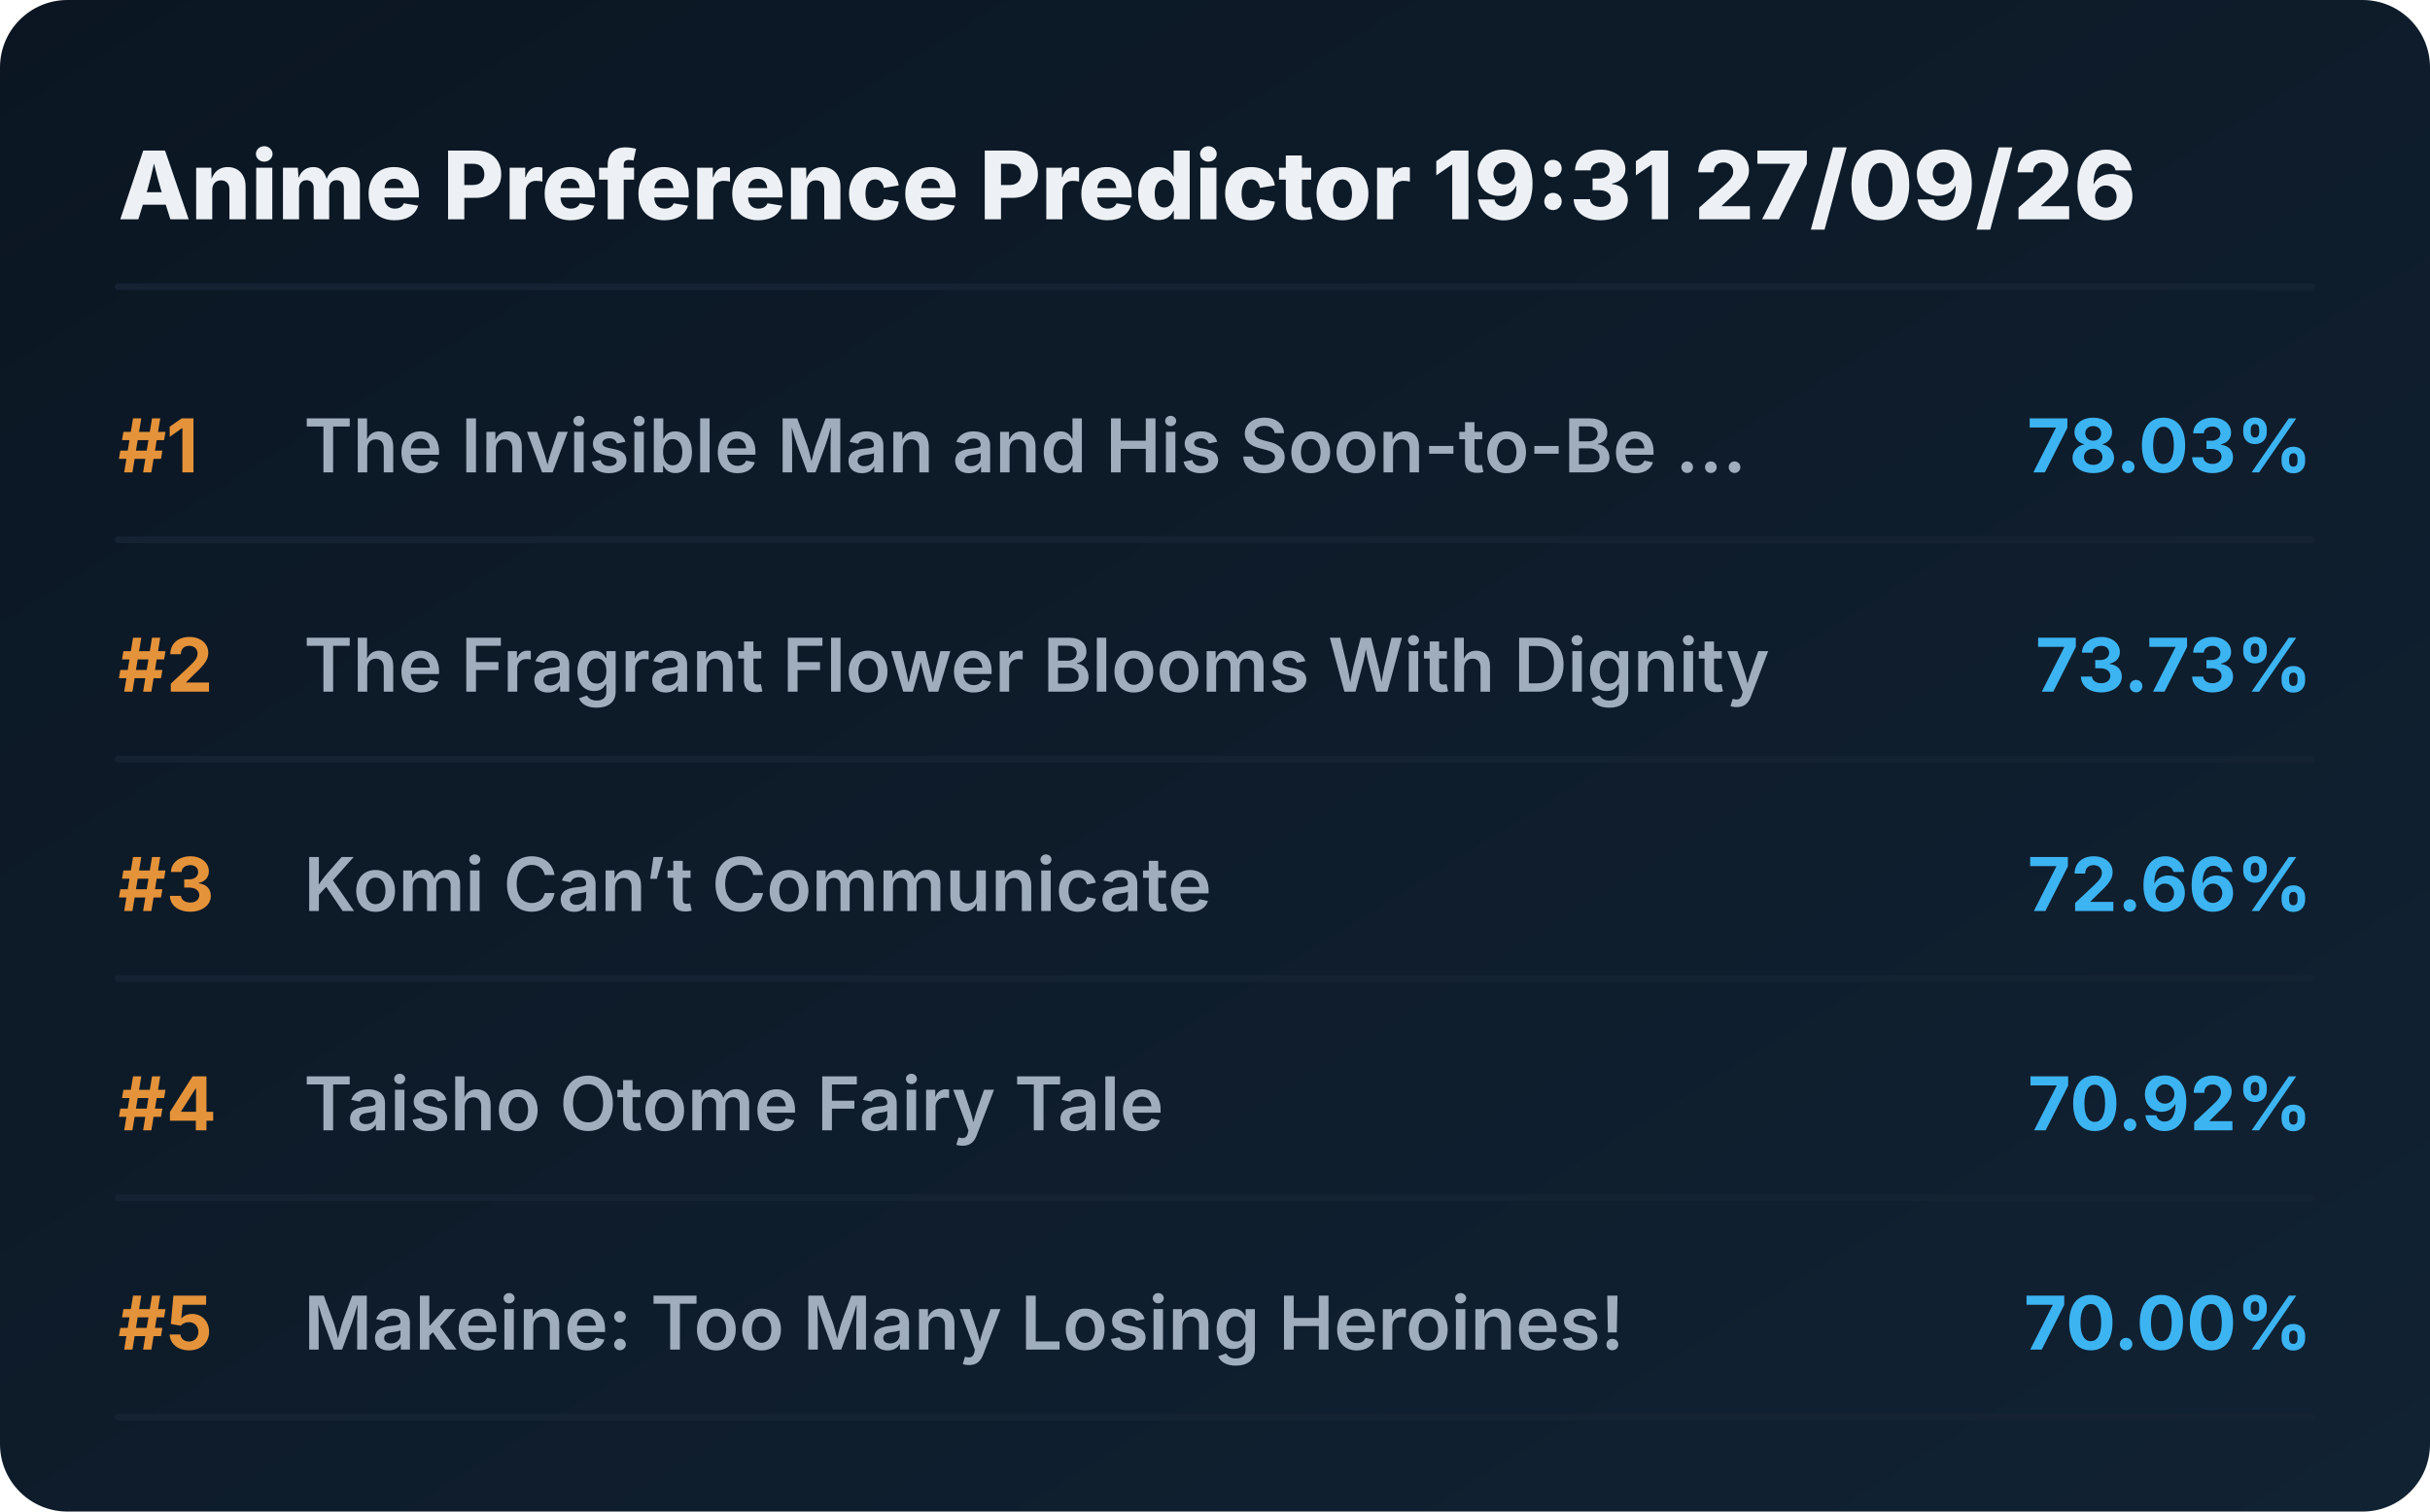
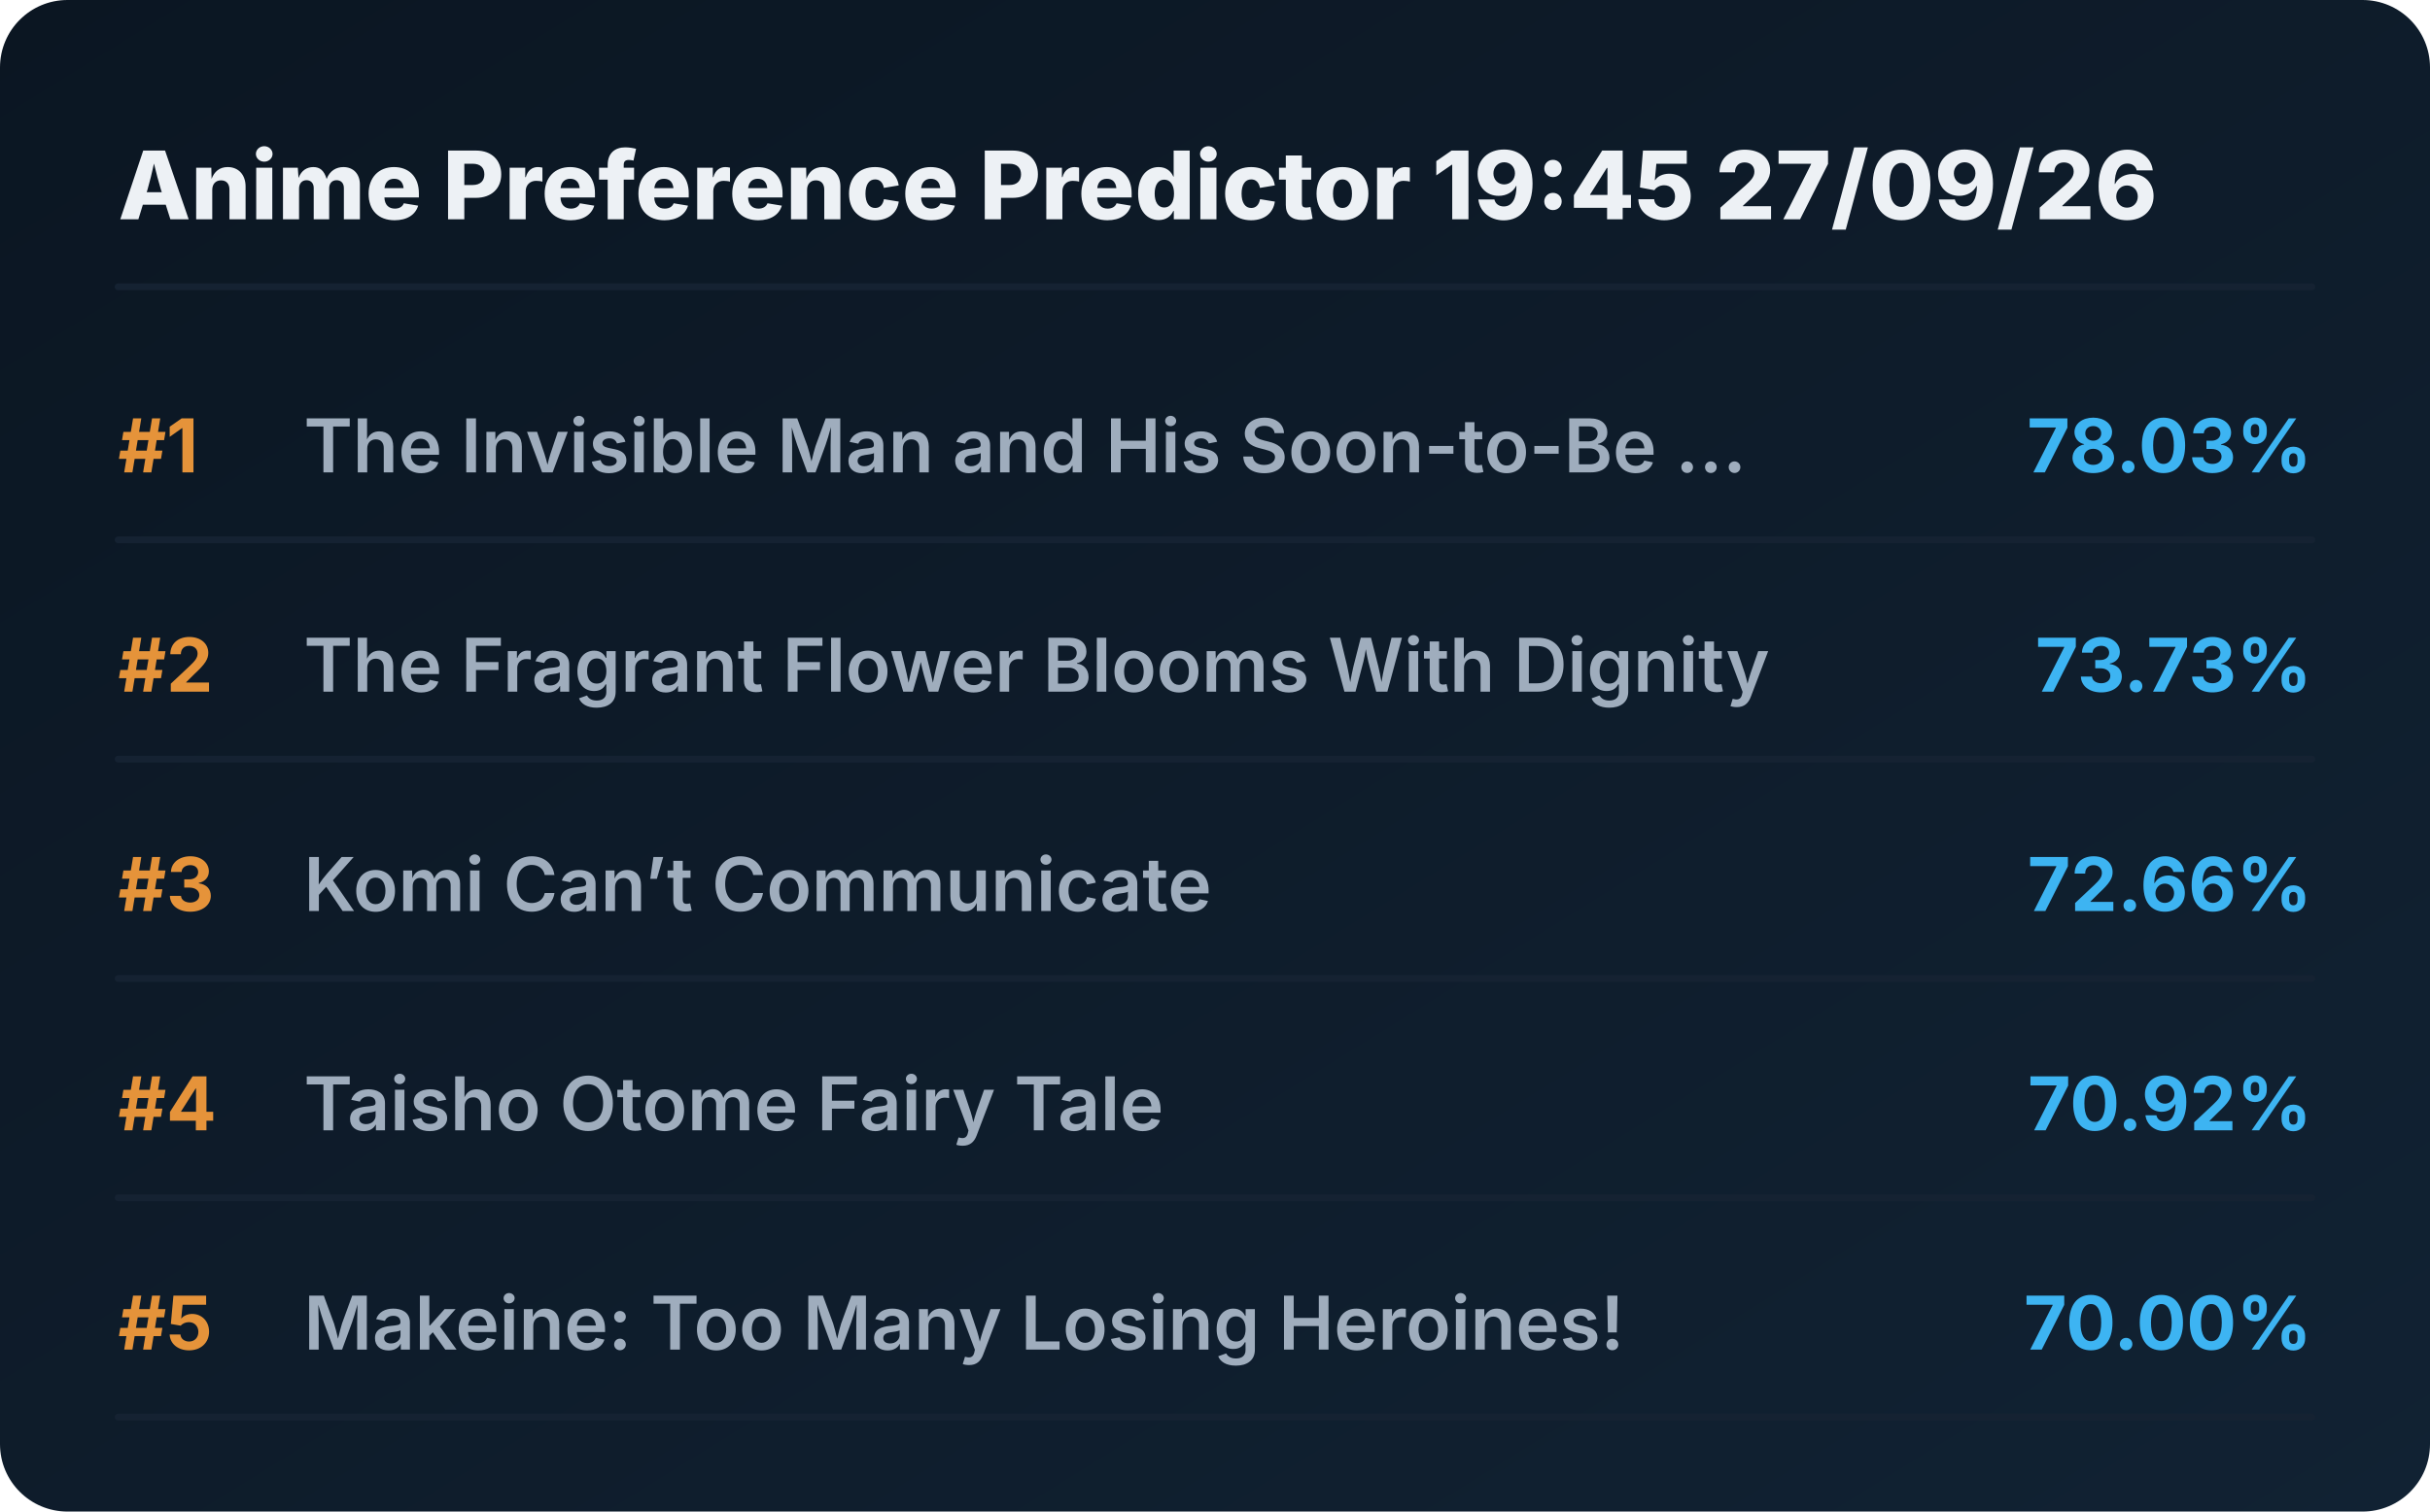
<svg xmlns="http://www.w3.org/2000/svg" viewBox="0 0 720 448" preserveAspectRatio="xMidYMid meet" style="width: 100%; height: auto; max-width: 720px;">
  <defs>
    <linearGradient id="boxGrad" x1="0%" y1="0%" x2="100%" y2="100%">
      <stop offset="0%" stop-color="#0b1622" />
      <stop offset="100%" stop-color="#112233" />
    </linearGradient>
    <clipPath id="titleClip">
      <rect x="90" y="0" width="510" height="100%" />
    </clipPath>
  </defs>
  <style>
    .bg { fill: url(#boxGrad); rx: 20px; }
    .header { font-family: 'Overpass', 'Inter', system-ui, sans-serif; font-weight: 800; font-size: 28px; fill: #edf1f5; }
    .rank { font-family: 'Overpass', 'Inter', system-ui, sans-serif; font-weight: 700; font-size: 22px; fill: #e5933a; }
    .title { font-family: 'Overpass', 'Inter', system-ui, sans-serif; font-weight: 600; font-size: 22px; fill: #9fadbd; }
    .score { font-family: 'Overpass', 'Inter', system-ui, sans-serif; font-weight: 700; font-size: 22px; fill: #3db4f2; }
    .line { stroke: #152232; stroke-width: 2; stroke-linecap: round; }
  </style>
  <rect class="bg" width="720" height="448" />
-   <text x="35" y="65" class="header">Anime Preference Predictor 19:31 27/09/26</text>
+   <text x="35" y="65" class="header">Anime Preference Predictor 19:45 27/09/26</text>
  <line x1="35" y1="85" x2="685" y2="85" class="line" />
  <g transform="translate(0, 0)">
    <text x="35" y="140" class="rank">#1</text>
    <text x="90" y="140" class="title">The Invisible Man and His Soon-to-Be ...</text>
    <text x="685" y="140" class="score" text-anchor="end">78.03%</text>
    <line x1="35" y1="160" x2="685" y2="160" class="line" />
  </g>
  <g transform="translate(0, 65)">
    <text x="35" y="140" class="rank">#2</text>
    <text x="90" y="140" class="title">The Fragrant Flower Blooms With Dignity</text>
    <text x="685" y="140" class="score" text-anchor="end">73.73%</text>
    <line x1="35" y1="160" x2="685" y2="160" class="line" />
  </g>
  <g transform="translate(0, 130)">
    <text x="35" y="140" class="rank">#3</text>
    <text x="90" y="140" class="title">Komi Can’t Communicate</text>
    <text x="685" y="140" class="score" text-anchor="end">72.66%</text>
    <line x1="35" y1="160" x2="685" y2="160" class="line" />
  </g>
  <g transform="translate(0, 195)">
    <text x="35" y="140" class="rank">#4</text>
    <text x="90" y="140" class="title">Taisho Otome Fairy Tale</text>
    <text x="685" y="140" class="score" text-anchor="end">70.92%</text>
    <line x1="35" y1="160" x2="685" y2="160" class="line" />
  </g>
  <g transform="translate(0, 260)">
    <text x="35" y="140" class="rank">#5</text>
    <text x="90" y="140" class="title">Makeine: Too Many Losing Heroines!</text>
    <text x="685" y="140" class="score" text-anchor="end">70.00%</text>
    <line x1="35" y1="160" x2="685" y2="160" class="line" />
  </g>
</svg>
